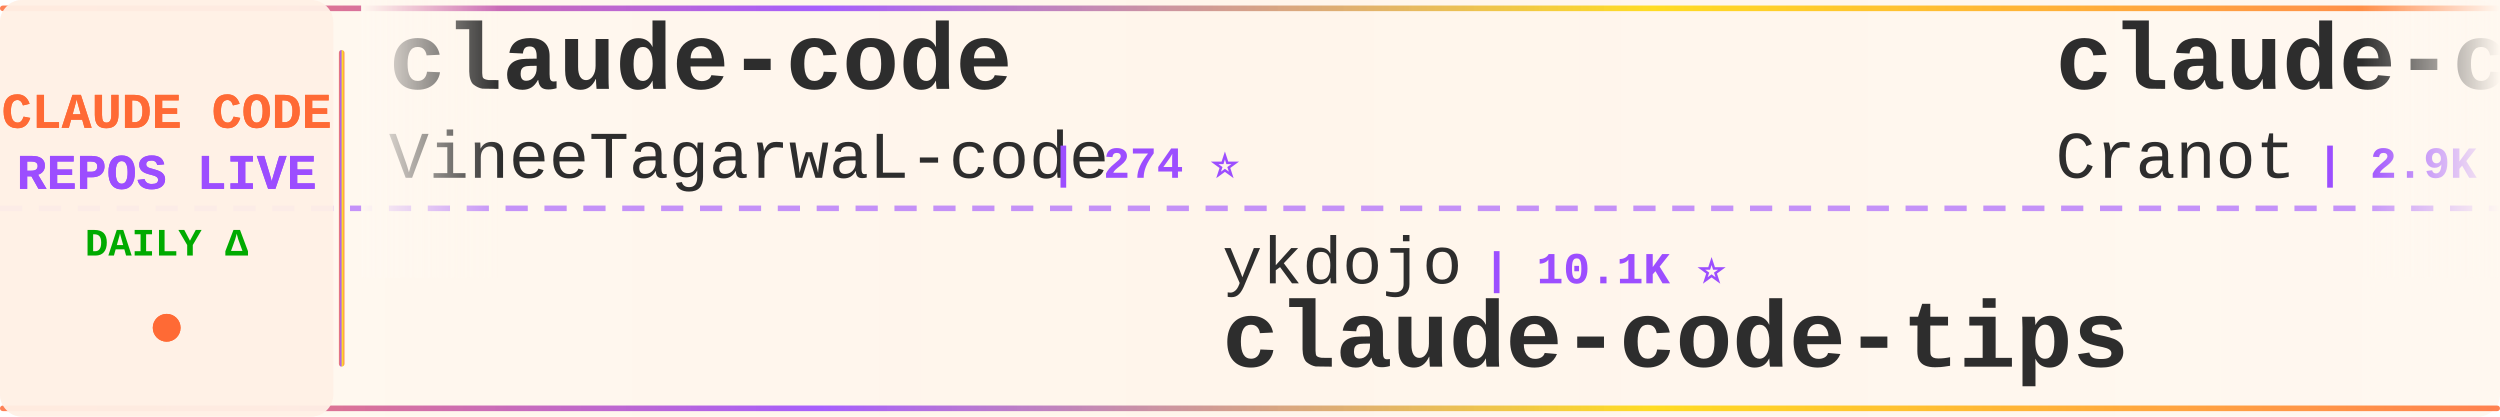
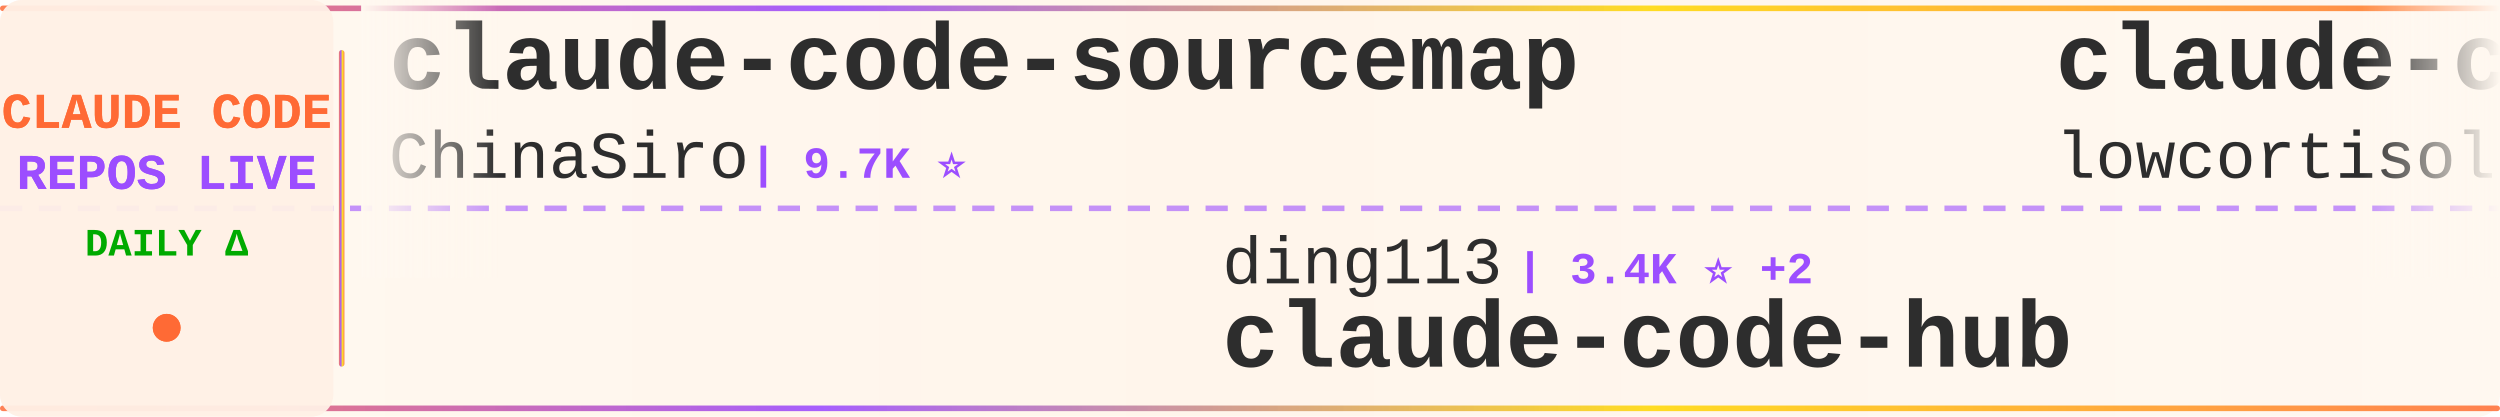
<svg xmlns="http://www.w3.org/2000/svg" width="900" height="150">
  <defs>
    <linearGradient id="tickerBg" x1="0%" y1="0%" x2="100%" y2="0%">
      <stop offset="0%" style="stop-color:#fff8f0;stop-opacity:0.98" />
      <stop offset="50%" style="stop-color:#fff5eb;stop-opacity:1" />
      <stop offset="100%" style="stop-color:#fff8f0;stop-opacity:0.98" />
    </linearGradient>
    <linearGradient id="borderGrad" x1="0%" y1="0%" x2="100%" y2="0%">
      <stop offset="0%" style="stop-color:#FF6B35;stop-opacity:0.85">
        <animate attributeName="stop-opacity" values="0.85;1;0.85" dur="2s" repeatCount="indefinite" />
      </stop>
      <stop offset="33%" style="stop-color:#9C4EFF;stop-opacity:0.9">
        <animate attributeName="stop-opacity" values="0.9;1;0.9" dur="2.2s" repeatCount="indefinite" />
      </stop>
      <stop offset="66%" style="stop-color:#FFD700;stop-opacity:0.85">
        <animate attributeName="stop-opacity" values="0.85;1;0.85" dur="1.8s" repeatCount="indefinite" />
      </stop>
      <stop offset="100%" style="stop-color:#FF6B35;stop-opacity:0.85">
        <animate attributeName="stop-opacity" values="0.85;1;0.85" dur="2s" repeatCount="indefinite" />
      </stop>
    </linearGradient>
    <filter id="textGlow">
      <feGaussianBlur stdDeviation="0.15" result="coloredBlur" />
      <feMerge>
        <feMergeNode in="coloredBlur" />
        <feMergeNode in="SourceGraphic" />
      </feMerge>
    </filter>
    <filter id="metricGlow">
      <feGaussianBlur stdDeviation="0.2" result="coloredBlur" />
      <feMerge>
        <feMergeNode in="coloredBlur" />
        <feMergeNode in="SourceGraphic" />
      </feMerge>
    </filter>
    <linearGradient id="leftFade" x1="0%" y1="0%" x2="100%" y2="0%">
      <stop offset="0%" style="stop-color:#fff8f0;stop-opacity:1" />
      <stop offset="100%" style="stop-color:#fff8f0;stop-opacity:0" />
    </linearGradient>
    <linearGradient id="rightFade" x1="0%" y1="0%" x2="100%" y2="0%">
      <stop offset="0%" style="stop-color:#fff8f0;stop-opacity:0" />
      <stop offset="100%" style="stop-color:#fff8f0;stop-opacity:1" />
    </linearGradient>
  </defs>
  <rect width="900" height="150" fill="url(#tickerBg)" rx="8" />
  <rect x="0" y="2" width="900" height="2" fill="url(#borderGrad)" rx="1" />
  <rect x="0" y="146" width="900" height="2" fill="url(#borderGrad)" rx="1" />
  <line x1="0" y1="75" x2="900" y2="75" stroke="#9C4EFF" stroke-width="2" stroke-dasharray="8 6" opacity="0.6" />
  <rect x="0" y="0" width="120" height="150" fill="#fff0e6" opacity="0.95" rx="8" />
  <text x="60" y="46" font-family="'Courier New', monospace" font-size="18" font-weight="bold" fill="#FF6B35" text-anchor="middle" filter="url(#textGlow)">
    CLAUDE CODE
  </text>
  <text x="60" y="68" font-family="'Courier New', monospace" font-size="18" font-weight="bold" fill="#9C4EFF" text-anchor="middle" filter="url(#textGlow)">
    REPOS LIVE
  </text>
  <text x="60" y="92" font-family="'Courier New', monospace" font-size="14" font-weight="bold" fill="#00aa00" text-anchor="middle">
    DAILY Δ
  </text>
  <circle cx="60" cy="118" r="5" fill="#FF6B35" filter="url(#metricGlow)">
    <animate attributeName="r" values="4;6;4" dur="1.5s" repeatCount="indefinite" />
    <animate attributeName="opacity" values="0.6;1;0.6" dur="1.5s" repeatCount="indefinite" />
  </circle>
  <rect x="122" y="18" width="2" height="114" fill="url(#borderGrad)" rx="1" />
  <clipPath id="tickerClip">
    <rect x="130" y="0" width="770" height="150" />
  </clipPath>
  <g clip-path="url(#tickerClip)">
    <g id="tickerItems">
      <animateTransform attributeName="transform" attributeType="XML" type="translate" from="0 0" to="-3000 0" dur="54s" repeatCount="indefinite" />
      <g transform="translate(0, 0)">
-         <text x="140" y="32" font-family="'Courier New', monospace" font-size="34" font-weight="bold" fill="#2d2d2d">claude-code</text>
-         <text x="140" y="64" font-family="'Courier New', monospace" font-size="24" font-weight="normal" fill="#2d2d2d" opacity="1.0">VineeTagarwaL-code</text>
-         <text x="378" y="64" font-family="'Courier New', monospace" font-size="16" font-weight="bold" fill="#9C4EFF"> | 274 ⭐</text>
+         <text x="140" y="32" font-family="'Courier New', monospace" font-size="34" font-weight="bold" fill="#2d2d2d">claude-code-sourcemap</text>
+         <text x="140" y="64" font-family="'Courier New', monospace" font-size="24" font-weight="normal" fill="#2d2d2d" opacity="1.0">ChinaSiro</text>
+         <text x="270" y="64" font-family="'Courier New', monospace" font-size="16" font-weight="bold" fill="#9C4EFF"> | 9.7K ⭐</text>
      </g>
      <g transform="translate(300, 0)">
-         <text x="140" y="102" font-family="'Courier New', monospace" font-size="24" font-weight="normal" fill="#2d2d2d" opacity="1.0">ykdojo</text>
-         <text x="234" y="102" font-family="'Courier New', monospace" font-size="16" font-weight="bold" fill="#9C4EFF"> | 10.1K ⭐</text>
-         <text x="140" y="132" font-family="'Courier New', monospace" font-size="34" font-weight="bold" fill="#2d2d2d">claude-code-tips</text>
+         <text x="140" y="102" font-family="'Courier New', monospace" font-size="24" font-weight="normal" fill="#2d2d2d" opacity="1.0">ding113</text>
+         <text x="246" y="102" font-family="'Courier New', monospace" font-size="16" font-weight="bold" fill="#9C4EFF"> | 3.4K ⭐ +2</text>
+         <text x="140" y="132" font-family="'Courier New', monospace" font-size="34" font-weight="bold" fill="#2d2d2d">claude-code-hub</text>
      </g>
      <g transform="translate(600, 0)">
-         <text x="140" y="32" font-family="'Courier New', monospace" font-size="34" font-weight="bold" fill="#2d2d2d">claude-code-guide</text>
-         <text x="140" y="64" font-family="'Courier New', monospace" font-size="24" font-weight="normal" fill="#2d2d2d" opacity="1.0">Cranot</text>
-         <text x="234" y="64" font-family="'Courier New', monospace" font-size="16" font-weight="bold" fill="#9C4EFF"> | 2.9K ⭐</text>
+         <text x="140" y="32" font-family="'Courier New', monospace" font-size="34" font-weight="bold" fill="#2d2d2d">claude-code</text>
+         <text x="140" y="64" font-family="'Courier New', monospace" font-size="24" font-weight="normal" fill="#2d2d2d" opacity="1.0">lowcortisolprogrammer</text>
+         <text x="414" y="64" font-family="'Courier New', monospace" font-size="16" font-weight="bold" fill="#9C4EFF"> | 171 ⭐</text>
      </g>
      <g transform="translate(900, 0)">
-         <text x="140" y="102" font-family="'Courier New', monospace" font-size="24" font-weight="normal" fill="#2d2d2d" opacity="1.0">musistudio</text>
-         <text x="282" y="102" font-family="'Courier New', monospace" font-size="16" font-weight="bold" fill="#9C4EFF"> | 37.2K ⭐ +3</text>
-         <text x="140" y="132" font-family="'Courier New', monospace" font-size="34" font-weight="bold" fill="#2d2d2d">claude-code-router</text>
+         <text x="140" y="102" font-family="'Courier New', monospace" font-size="24" font-weight="normal" fill="#2d2d2d" opacity="1.0">Piebald-AI</text>
+         <text x="282" y="102" font-family="'Courier New', monospace" font-size="16" font-weight="bold" fill="#9C4EFF"> | 12.7K ⭐ +2</text>
+         <text x="140" y="132" font-family="'Courier New', monospace" font-size="34" font-weight="bold" fill="#2d2d2d">claude-code-system-promp...</text>
      </g>
      <g transform="translate(1200, 0)">
-         <text x="140" y="32" font-family="'Courier New', monospace" font-size="34" font-weight="bold" fill="#2d2d2d">system_prompts_leaks</text>
-         <text x="140" y="64" font-family="'Courier New', monospace" font-size="24" font-weight="normal" fill="#2d2d2d" opacity="1.0">asgeirtj</text>
-         <text x="258" y="64" font-family="'Courier New', monospace" font-size="16" font-weight="bold" fill="#9C4EFF"> | 65.8K ⭐ +115</text>
+         <text x="140" y="32" font-family="'Courier New', monospace" font-size="34" font-weight="bold" fill="#2d2d2d">claude-code-analysis</text>
+         <text x="140" y="64" font-family="'Courier New', monospace" font-size="24" font-weight="normal" fill="#2d2d2d" opacity="1.0">liuup</text>
+         <text x="222" y="64" font-family="'Courier New', monospace" font-size="16" font-weight="bold" fill="#9C4EFF"> | 3.9K ⭐</text>
      </g>
      <g transform="translate(1500, 0)">
-         <text x="140" y="102" font-family="'Courier New', monospace" font-size="24" font-weight="normal" fill="#2d2d2d" opacity="1.0">T-Lab-CUHKSZ</text>
-         <text x="306" y="102" font-family="'Courier New', monospace" font-size="16" font-weight="bold" fill="#9C4EFF"> | 328 ⭐</text>
-         <text x="140" y="132" font-family="'Courier New', monospace" font-size="34" font-weight="bold" fill="#2d2d2d">claude-code</text>
+         <text x="140" y="102" font-family="'Courier New', monospace" font-size="24" font-weight="normal" fill="#2d2d2d" opacity="1.0">rohitg00</text>
+         <text x="258" y="102" font-family="'Courier New', monospace" font-size="16" font-weight="bold" fill="#9C4EFF"> | 2.6K ⭐</text>
+         <text x="140" y="132" font-family="'Courier New', monospace" font-size="34" font-weight="bold" fill="#2d2d2d">awesome-claude-code-tool...</text>
      </g>
      <g transform="translate(1800, 0)">
-         <text x="140" y="32" font-family="'Courier New', monospace" font-size="34" font-weight="bold" fill="#2d2d2d">claude-code-hub</text>
-         <text x="140" y="64" font-family="'Courier New', monospace" font-size="24" font-weight="normal" fill="#2d2d2d" opacity="1.0">ding113</text>
-         <text x="246" y="64" font-family="'Courier New', monospace" font-size="16" font-weight="bold" fill="#9C4EFF"> | 3.4K ⭐</text>
+         <text x="140" y="32" font-family="'Courier New', monospace" font-size="34" font-weight="bold" fill="#2d2d2d">arcads-claude-code</text>
+         <text x="140" y="64" font-family="'Courier New', monospace" font-size="24" font-weight="normal" fill="#2d2d2d" opacity="1.0">krusemediallc</text>
+         <text x="318" y="64" font-family="'Courier New', monospace" font-size="16" font-weight="bold" fill="#9C4EFF"> | 1.5K ⭐ +1</text>
      </g>
      <g transform="translate(2100, 0)">
-         <text x="140" y="102" font-family="'Courier New', monospace" font-size="24" font-weight="normal" fill="#2d2d2d" opacity="1.0">frankbria</text>
-         <text x="270" y="102" font-family="'Courier New', monospace" font-size="16" font-weight="bold" fill="#9C4EFF"> | 9.6K ⭐ +1</text>
-         <text x="140" y="132" font-family="'Courier New', monospace" font-size="34" font-weight="bold" fill="#2d2d2d">ralph-claude-code</text>
+         <text x="140" y="102" font-family="'Courier New', monospace" font-size="24" font-weight="normal" fill="#2d2d2d" opacity="1.0">wanshuiyin</text>
+         <text x="282" y="102" font-family="'Courier New', monospace" font-size="16" font-weight="bold" fill="#9C4EFF"> | 16.1K ⭐ +6</text>
+         <text x="140" y="132" font-family="'Courier New', monospace" font-size="34" font-weight="bold" fill="#2d2d2d">Auto-claude-code-researc...</text>
      </g>
      <g transform="translate(2400, 0)">
-         <text x="140" y="32" font-family="'Courier New', monospace" font-size="34" font-weight="bold" fill="#2d2d2d">claude-code</text>
-         <text x="140" y="64" font-family="'Courier New', monospace" font-size="24" font-weight="normal" fill="#2d2d2d" opacity="1.0">ochamber</text>
-         <text x="258" y="64" font-family="'Courier New', monospace" font-size="16" font-weight="bold" fill="#9C4EFF"> | 2 ⭐</text>
+         <text x="140" y="32" font-family="'Courier New', monospace" font-size="34" font-weight="bold" fill="#2d2d2d">Dive-into-Claude-Code</text>
+         <text x="140" y="64" font-family="'Courier New', monospace" font-size="24" font-weight="normal" fill="#2d2d2d" opacity="1.0">VILA-Lab</text>
+         <text x="258" y="64" font-family="'Courier New', monospace" font-size="16" font-weight="bold" fill="#9C4EFF"> | 2.1K ⭐ +1</text>
      </g>
      <g transform="translate(2700, 0)">
-         <text x="140" y="102" font-family="'Courier New', monospace" font-size="24" font-weight="normal" fill="#2d2d2d" opacity="1.0">luyao618</text>
-         <text x="258" y="102" font-family="'Courier New', monospace" font-size="16" font-weight="bold" fill="#9C4EFF"> | 1.7K ⭐</text>
-         <text x="140" y="132" font-family="'Courier New', monospace" font-size="34" font-weight="bold" fill="#2d2d2d">Claude-Code-Source-Study</text>
+         <text x="140" y="102" font-family="'Courier New', monospace" font-size="24" font-weight="normal" fill="#2d2d2d" opacity="1.0">LING71671</text>
+         <text x="270" y="102" font-family="'Courier New', monospace" font-size="16" font-weight="bold" fill="#9C4EFF"> | 949 ⭐</text>
+         <text x="140" y="132" font-family="'Courier New', monospace" font-size="34" font-weight="bold" fill="#2d2d2d">Open-ClaudeCode</text>
      </g>
      <g transform="translate(3000, 0)">
-         <text x="140" y="32" font-family="'Courier New', monospace" font-size="34" font-weight="bold" fill="#2d2d2d">claude-code</text>
-         <text x="140" y="64" font-family="'Courier New', monospace" font-size="24" font-weight="normal" fill="#2d2d2d" opacity="1.0">VineeTagarwaL-code</text>
-         <text x="378" y="64" font-family="'Courier New', monospace" font-size="16" font-weight="bold" fill="#9C4EFF"> | 274 ⭐</text>
+         <text x="140" y="32" font-family="'Courier New', monospace" font-size="34" font-weight="bold" fill="#2d2d2d">claude-code-sourcemap</text>
+         <text x="140" y="64" font-family="'Courier New', monospace" font-size="24" font-weight="normal" fill="#2d2d2d" opacity="1.0">ChinaSiro</text>
+         <text x="270" y="64" font-family="'Courier New', monospace" font-size="16" font-weight="bold" fill="#9C4EFF"> | 9.7K ⭐</text>
      </g>
      <g transform="translate(3300, 0)">
-         <text x="140" y="102" font-family="'Courier New', monospace" font-size="24" font-weight="normal" fill="#2d2d2d" opacity="1.0">ykdojo</text>
-         <text x="234" y="102" font-family="'Courier New', monospace" font-size="16" font-weight="bold" fill="#9C4EFF"> | 10.1K ⭐</text>
-         <text x="140" y="132" font-family="'Courier New', monospace" font-size="34" font-weight="bold" fill="#2d2d2d">claude-code-tips</text>
+         <text x="140" y="102" font-family="'Courier New', monospace" font-size="24" font-weight="normal" fill="#2d2d2d" opacity="1.0">ding113</text>
+         <text x="246" y="102" font-family="'Courier New', monospace" font-size="16" font-weight="bold" fill="#9C4EFF"> | 3.4K ⭐ +2</text>
+         <text x="140" y="132" font-family="'Courier New', monospace" font-size="34" font-weight="bold" fill="#2d2d2d">claude-code-hub</text>
      </g>
      <g transform="translate(3600, 0)">
-         <text x="140" y="32" font-family="'Courier New', monospace" font-size="34" font-weight="bold" fill="#2d2d2d">claude-code-guide</text>
-         <text x="140" y="64" font-family="'Courier New', monospace" font-size="24" font-weight="normal" fill="#2d2d2d" opacity="1.0">Cranot</text>
-         <text x="234" y="64" font-family="'Courier New', monospace" font-size="16" font-weight="bold" fill="#9C4EFF"> | 2.9K ⭐</text>
+         <text x="140" y="32" font-family="'Courier New', monospace" font-size="34" font-weight="bold" fill="#2d2d2d">claude-code</text>
+         <text x="140" y="64" font-family="'Courier New', monospace" font-size="24" font-weight="normal" fill="#2d2d2d" opacity="1.0">lowcortisolprogrammer</text>
+         <text x="414" y="64" font-family="'Courier New', monospace" font-size="16" font-weight="bold" fill="#9C4EFF"> | 171 ⭐</text>
      </g>
      <g transform="translate(3900, 0)">
-         <text x="140" y="102" font-family="'Courier New', monospace" font-size="24" font-weight="normal" fill="#2d2d2d" opacity="1.0">musistudio</text>
-         <text x="282" y="102" font-family="'Courier New', monospace" font-size="16" font-weight="bold" fill="#9C4EFF"> | 37.2K ⭐ +3</text>
-         <text x="140" y="132" font-family="'Courier New', monospace" font-size="34" font-weight="bold" fill="#2d2d2d">claude-code-router</text>
+         <text x="140" y="102" font-family="'Courier New', monospace" font-size="24" font-weight="normal" fill="#2d2d2d" opacity="1.0">Piebald-AI</text>
+         <text x="282" y="102" font-family="'Courier New', monospace" font-size="16" font-weight="bold" fill="#9C4EFF"> | 12.7K ⭐ +2</text>
+         <text x="140" y="132" font-family="'Courier New', monospace" font-size="34" font-weight="bold" fill="#2d2d2d">claude-code-system-promp...</text>
      </g>
    </g>
  </g>
  <rect x="130" y="0" width="50" height="100" fill="url(#leftFade)" />
  <rect x="850" y="0" width="50" height="100" fill="url(#rightFade)" />
</svg>
